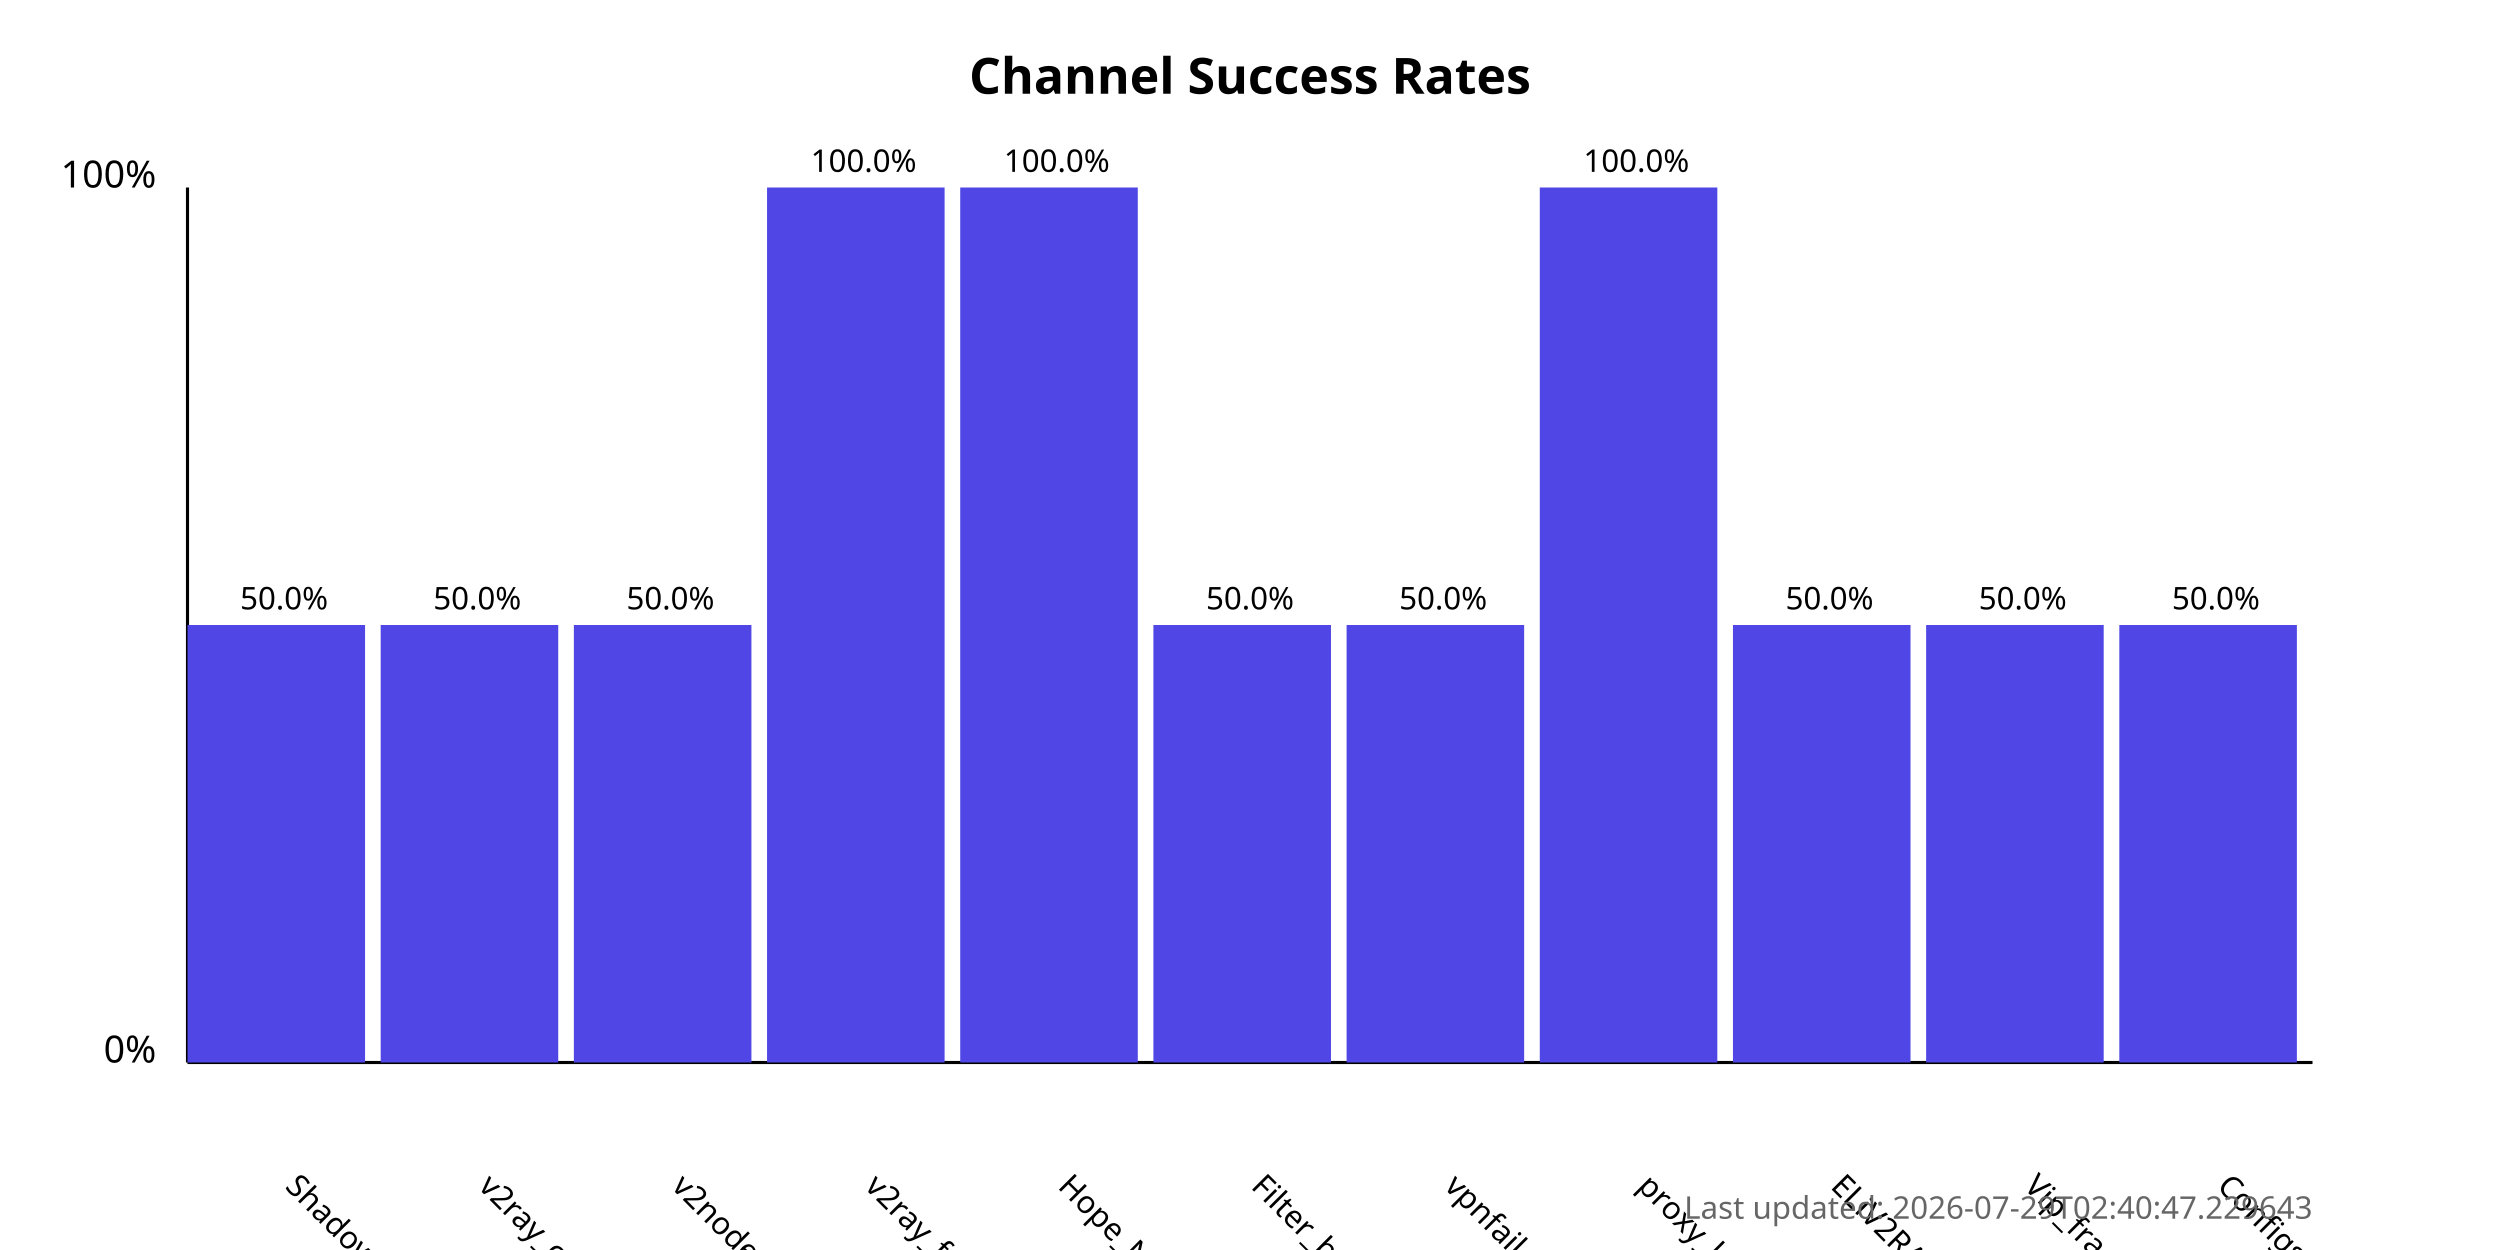
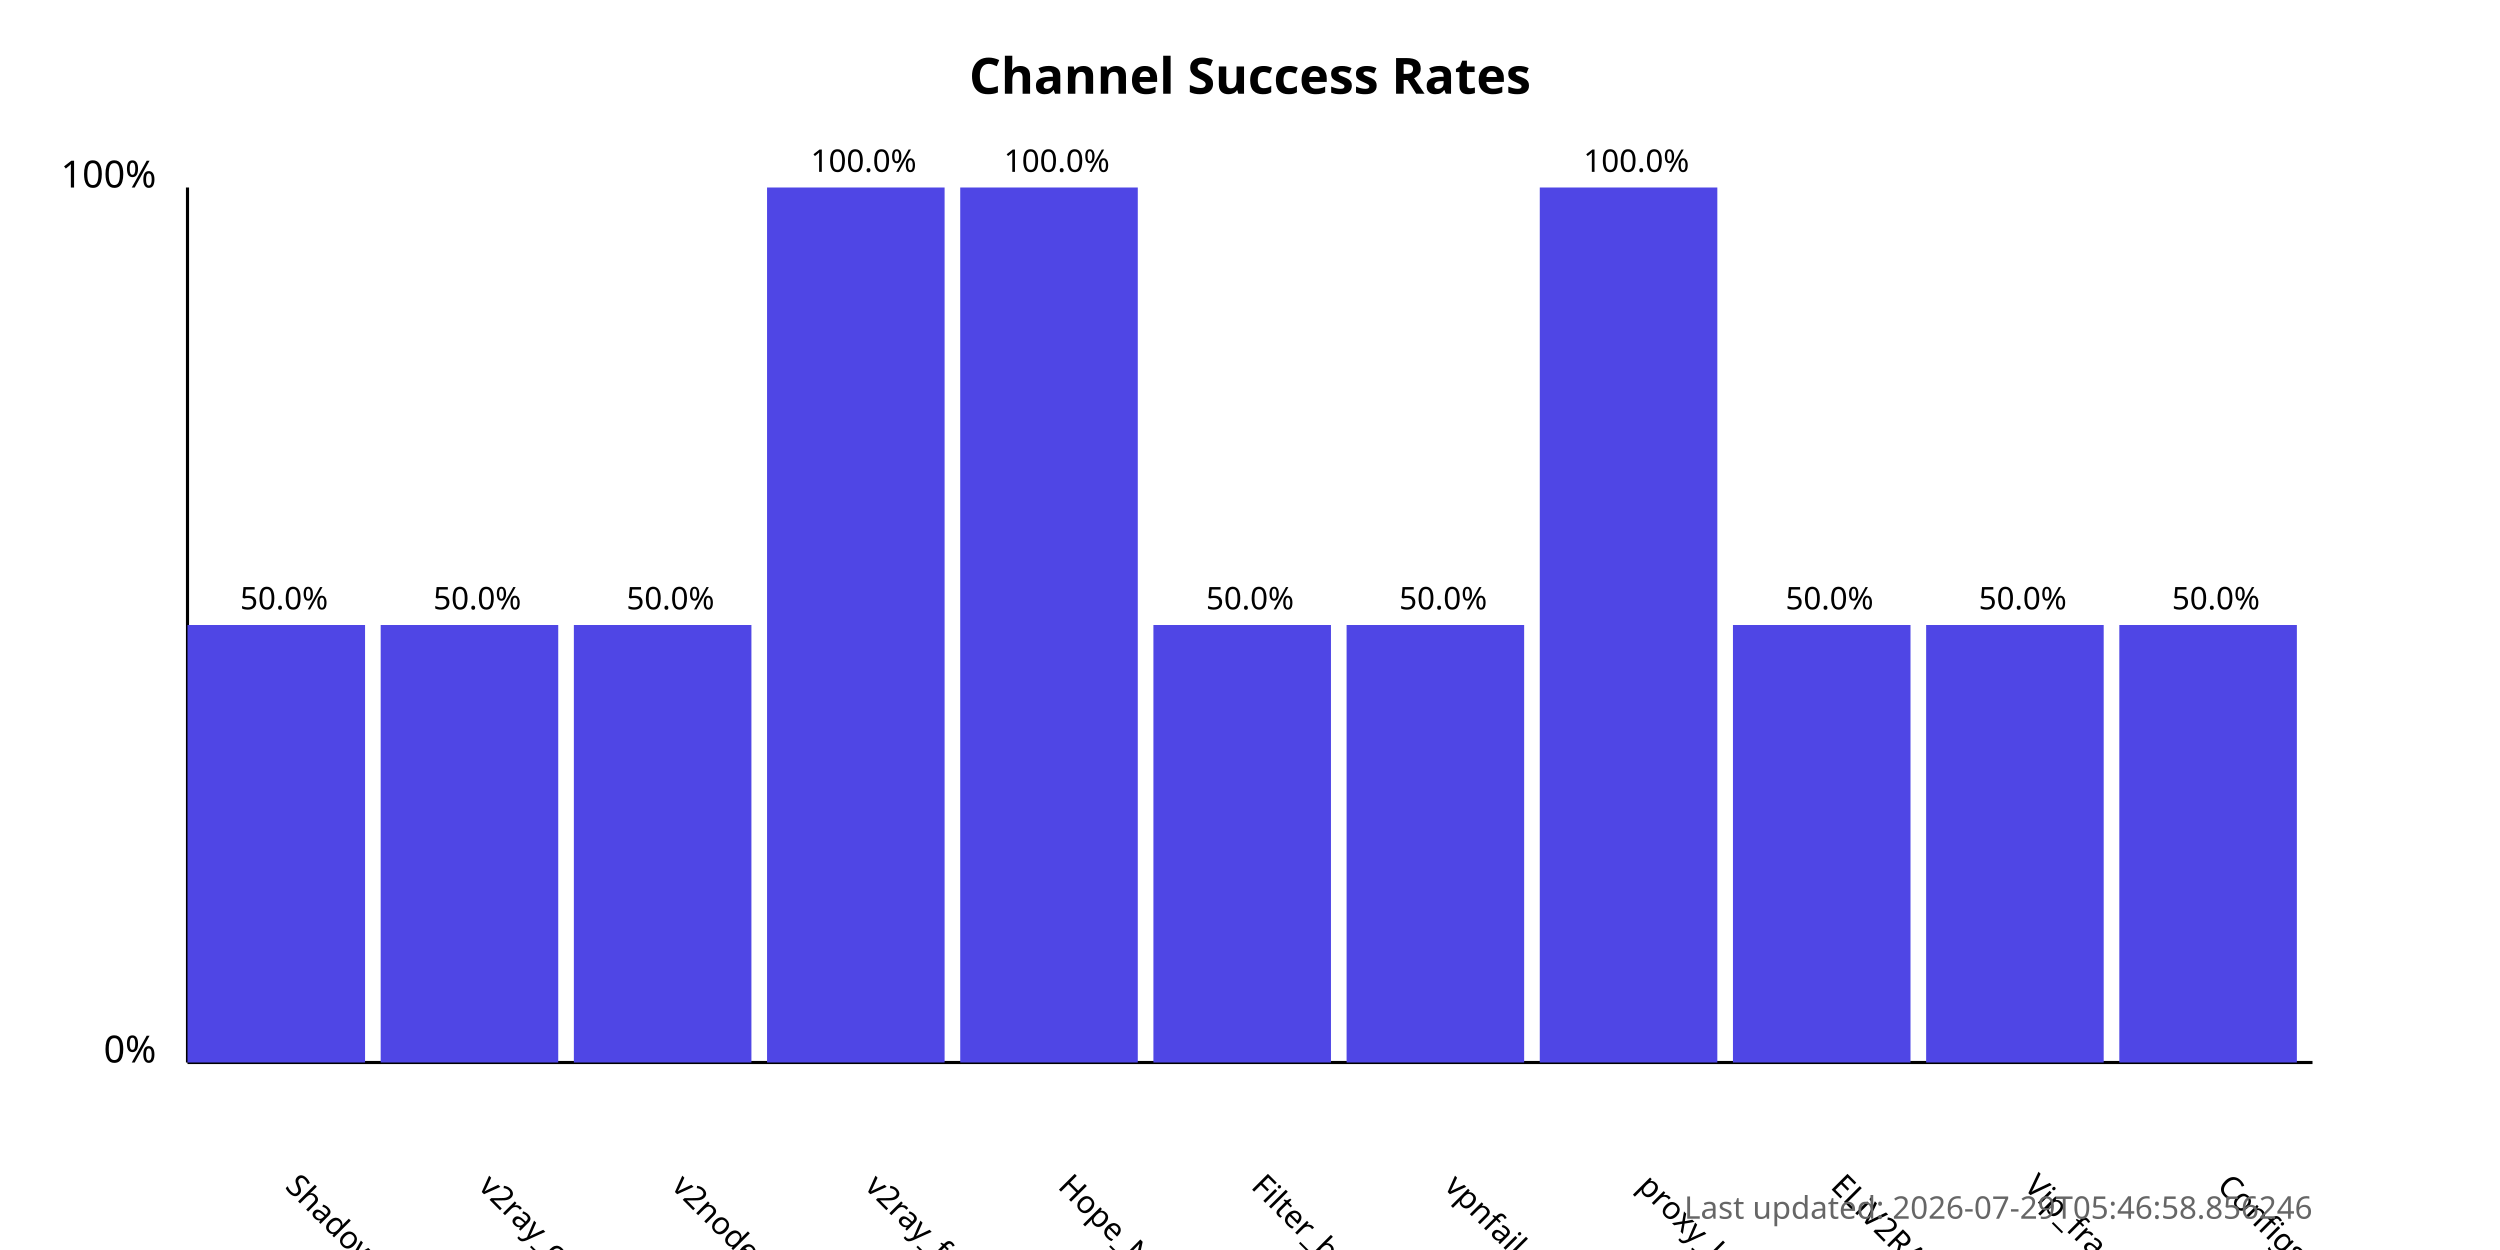
<svg xmlns="http://www.w3.org/2000/svg" width="800" height="400">
  <style>
            .chart-title { font: bold 16px sans-serif; }
            .axis-label { font: 12px sans-serif; }
            .tick-label { font: 10px sans-serif; }
            .bar { fill: #4f46e5; }
            .bar:hover { fill: #6366f1; }
            .timestamp { font: 10px sans-serif; fill: #666; }
        </style>
  <text x="400.0" y="30" text-anchor="middle" class="chart-title">
            Channel Success Rates
        </text>
  <line x1="60" y1="340" x2="60" y2="60" stroke="black" stroke-width="1" />
  <line x1="60" y1="340" x2="740" y2="340" stroke="black" stroke-width="1" />
  <text x="50" y="340" text-anchor="end" class="axis-label">0%</text>
  <text x="50" y="60" text-anchor="end" class="axis-label">100%</text>
  <g>
    <rect x="60" y="200.0" width="56.818" height="140.0" class="bar" />
    <text x="90.909" y="380" transform="rotate(45, 90.90909, 380)" text-anchor="start" class="tick-label">
                ShadowProxy66
            </text>
    <text x="90.909" y="195.0" text-anchor="middle" class="tick-label">
                50.0%
            </text>
  </g>
  <g>
    <rect x="121.818" y="200.0" width="56.818" height="140.0" class="bar" />
    <text x="152.727" y="380" transform="rotate(45, 152.7273, 380)" text-anchor="start" class="tick-label">
                v2ray_configs_pool
            </text>
    <text x="152.727" y="195.0" text-anchor="middle" class="tick-label">
                50.0%
            </text>
  </g>
  <g>
    <rect x="183.636" y="200.0" width="56.818" height="140.0" class="bar" />
    <text x="214.545" y="380" transform="rotate(45, 214.5455, 380)" text-anchor="start" class="tick-label">
                v2nodes
            </text>
    <text x="214.545" y="195.0" text-anchor="middle" class="tick-label">
                50.0%
            </text>
  </g>
  <g>
    <rect x="245.455" y="60.0" width="56.818" height="280.0" class="bar" />
    <text x="276.364" y="380" transform="rotate(45, 276.3636, 380)" text-anchor="start" class="tick-label">
                v2ray_free_conf
            </text>
    <text x="276.364" y="55.0" text-anchor="middle" class="tick-label">
                100.0%
            </text>
  </g>
  <g>
    <rect x="307.273" y="60.0" width="56.818" height="280.0" class="bar" />
    <text x="338.182" y="380" transform="rotate(45, 338.1818, 380)" text-anchor="start" class="tick-label">
                Hope_Net
            </text>
    <text x="338.182" y="55.0" text-anchor="middle" class="tick-label">
                100.0%
            </text>
  </g>
  <g>
    <rect x="369.091" y="200.0" width="56.818" height="140.0" class="bar" />
    <text x="400.0" y="380" transform="rotate(45, 400.0, 380)" text-anchor="start" class="tick-label">
                Filter_breaker
            </text>
    <text x="400.0" y="195.0" text-anchor="middle" class="tick-label">
                50.0%
            </text>
  </g>
  <g>
    <rect x="430.909" y="200.0" width="56.818" height="140.0" class="bar" />
    <text x="461.818" y="380" transform="rotate(45, 461.8182, 380)" text-anchor="start" class="tick-label">
                vpnfail_vless
            </text>
    <text x="461.818" y="195.0" text-anchor="middle" class="tick-label">
                50.0%
            </text>
  </g>
  <g>
    <rect x="492.727" y="60.0" width="56.818" height="280.0" class="bar" />
    <text x="523.636" y="380" transform="rotate(45, 523.6364, 380)" text-anchor="start" class="tick-label">
                proxy_kafee
            </text>
    <text x="523.636" y="55.0" text-anchor="middle" class="tick-label">
                100.0%
            </text>
  </g>
  <g>
    <rect x="554.545" y="200.0" width="56.818" height="140.0" class="bar" />
    <text x="585.455" y="380" transform="rotate(45, 585.4545, 380)" text-anchor="start" class="tick-label">
                ELiV2RAY
            </text>
    <text x="585.455" y="195.0" text-anchor="middle" class="tick-label">
                50.0%
            </text>
  </g>
  <g>
    <rect x="616.364" y="200.0" width="56.818" height="140.0" class="bar" />
    <text x="647.273" y="380" transform="rotate(45, 647.2727, 380)" text-anchor="start" class="tick-label">
                Vip_fragment_v2ray
            </text>
    <text x="647.273" y="195.0" text-anchor="middle" class="tick-label">
                50.0%
            </text>
  </g>
  <g>
    <rect x="678.182" y="200.0" width="56.818" height="140.0" class="bar" />
    <text x="709.091" y="380" transform="rotate(45, 709.0909, 380)" text-anchor="start" class="tick-label">
                ConfigsHubPlus
            </text>
    <text x="709.091" y="195.0" text-anchor="middle" class="tick-label">
                50.0%
            </text>
  </g>
  <text x="740" y="390" text-anchor="end" class="timestamp">
-             Last updated: 2026-07-29T02:40:47.229643
+             Last updated: 2026-07-29T05:46:58.856246
        </text>
</svg>
